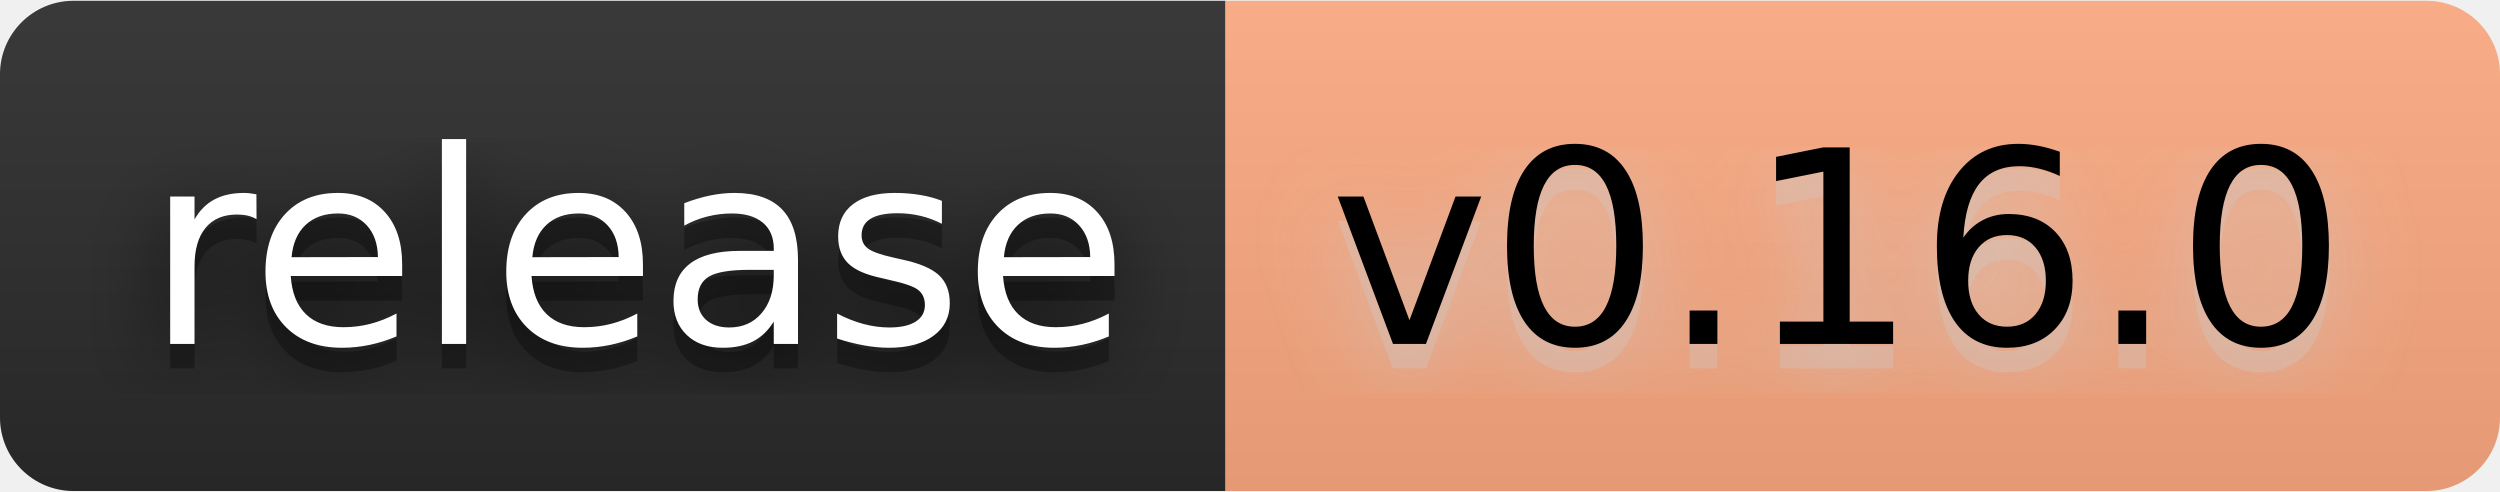
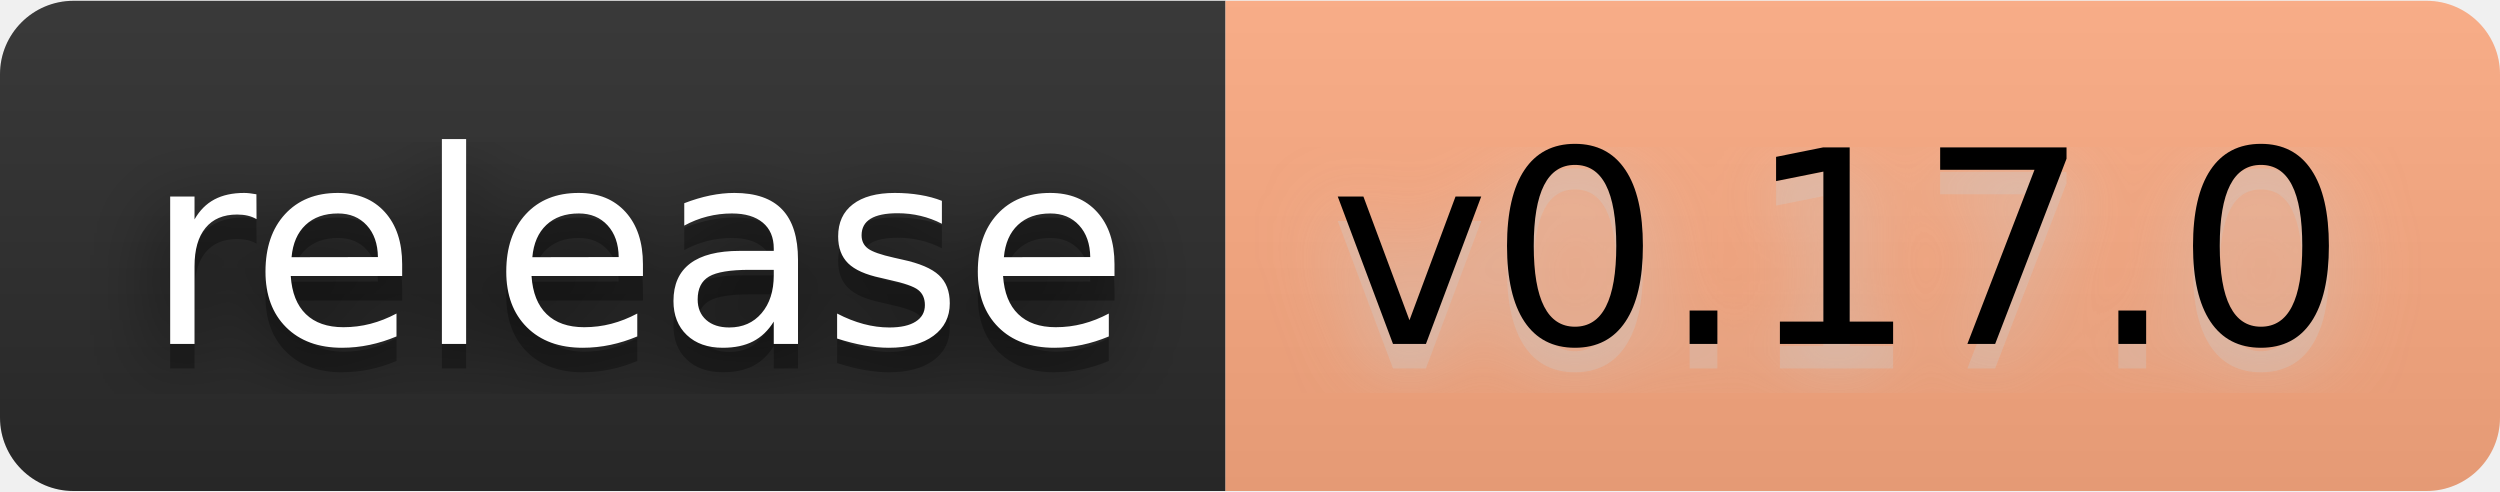
- <svg xmlns="http://www.w3.org/2000/svg" width="122" height="24" viewBox="0 0 102 20" role="img" aria-label="release: v0.16.0">
+ <svg xmlns="http://www.w3.org/2000/svg" width="122" height="24" viewBox="0 0 102 20" role="img" aria-label="release: v0.17.0">
  <filter id="blur">
    <feGaussianBlur stdDeviation="16" />
  </filter>
  <linearGradient id="s" x2="0" y2="100%">
    <stop offset="0" stop-color="#bbb" stop-opacity=".1" />
    <stop offset="1" stop-opacity=".1" />
  </linearGradient>
  <clipPath id="r">
    <rect width="102" height="20" rx="3" />
  </clipPath>
  <g clip-path="url(#r)">
    <rect width="50" height="20" fill="#2b2b2b" />
    <rect x="50" width="52" height="20" fill="#ffab82" />
    <rect width="102" height="20" fill="url(#s)" />
  </g>
  <g fill="#fff" text-anchor="middle" font-family="Verdana,Geneva,DejaVu Sans,sans-serif" text-rendering="geometricPrecision" font-size="110">
    <g transform="scale(.1)">
      <g aria-hidden="true" fill="#010101">
        <text x="260" y="150" fill-opacity=".8" filter="url(#blur)" textLength="400">release</text>
        <text x="260" y="150" fill-opacity=".3" textLength="400">release</text>
      </g>
      <text x="260" y="140" textLength="400">release</text>
    </g>
    <g transform="scale(.1)">
      <g aria-hidden="true" fill="#ccc">
-         <text x="750" y="150" fill-opacity=".8" filter="url(#blur)" textLength="420">v0.16.0</text>
-         <text x="750" y="150" fill-opacity=".3" textLength="420">v0.16.0</text>
+         <text x="750" y="150" fill-opacity=".8" filter="url(#blur)" textLength="420">v0.17.0</text>
+         <text x="750" y="150" fill-opacity=".3" textLength="420">v0.17.0</text>
      </g>
-       <text x="750" y="140" textLength="420" fill="#000">v0.16.0</text>
+       <text x="750" y="140" textLength="420" fill="#000">v0.17.0</text>
    </g>
  </g>
</svg>
